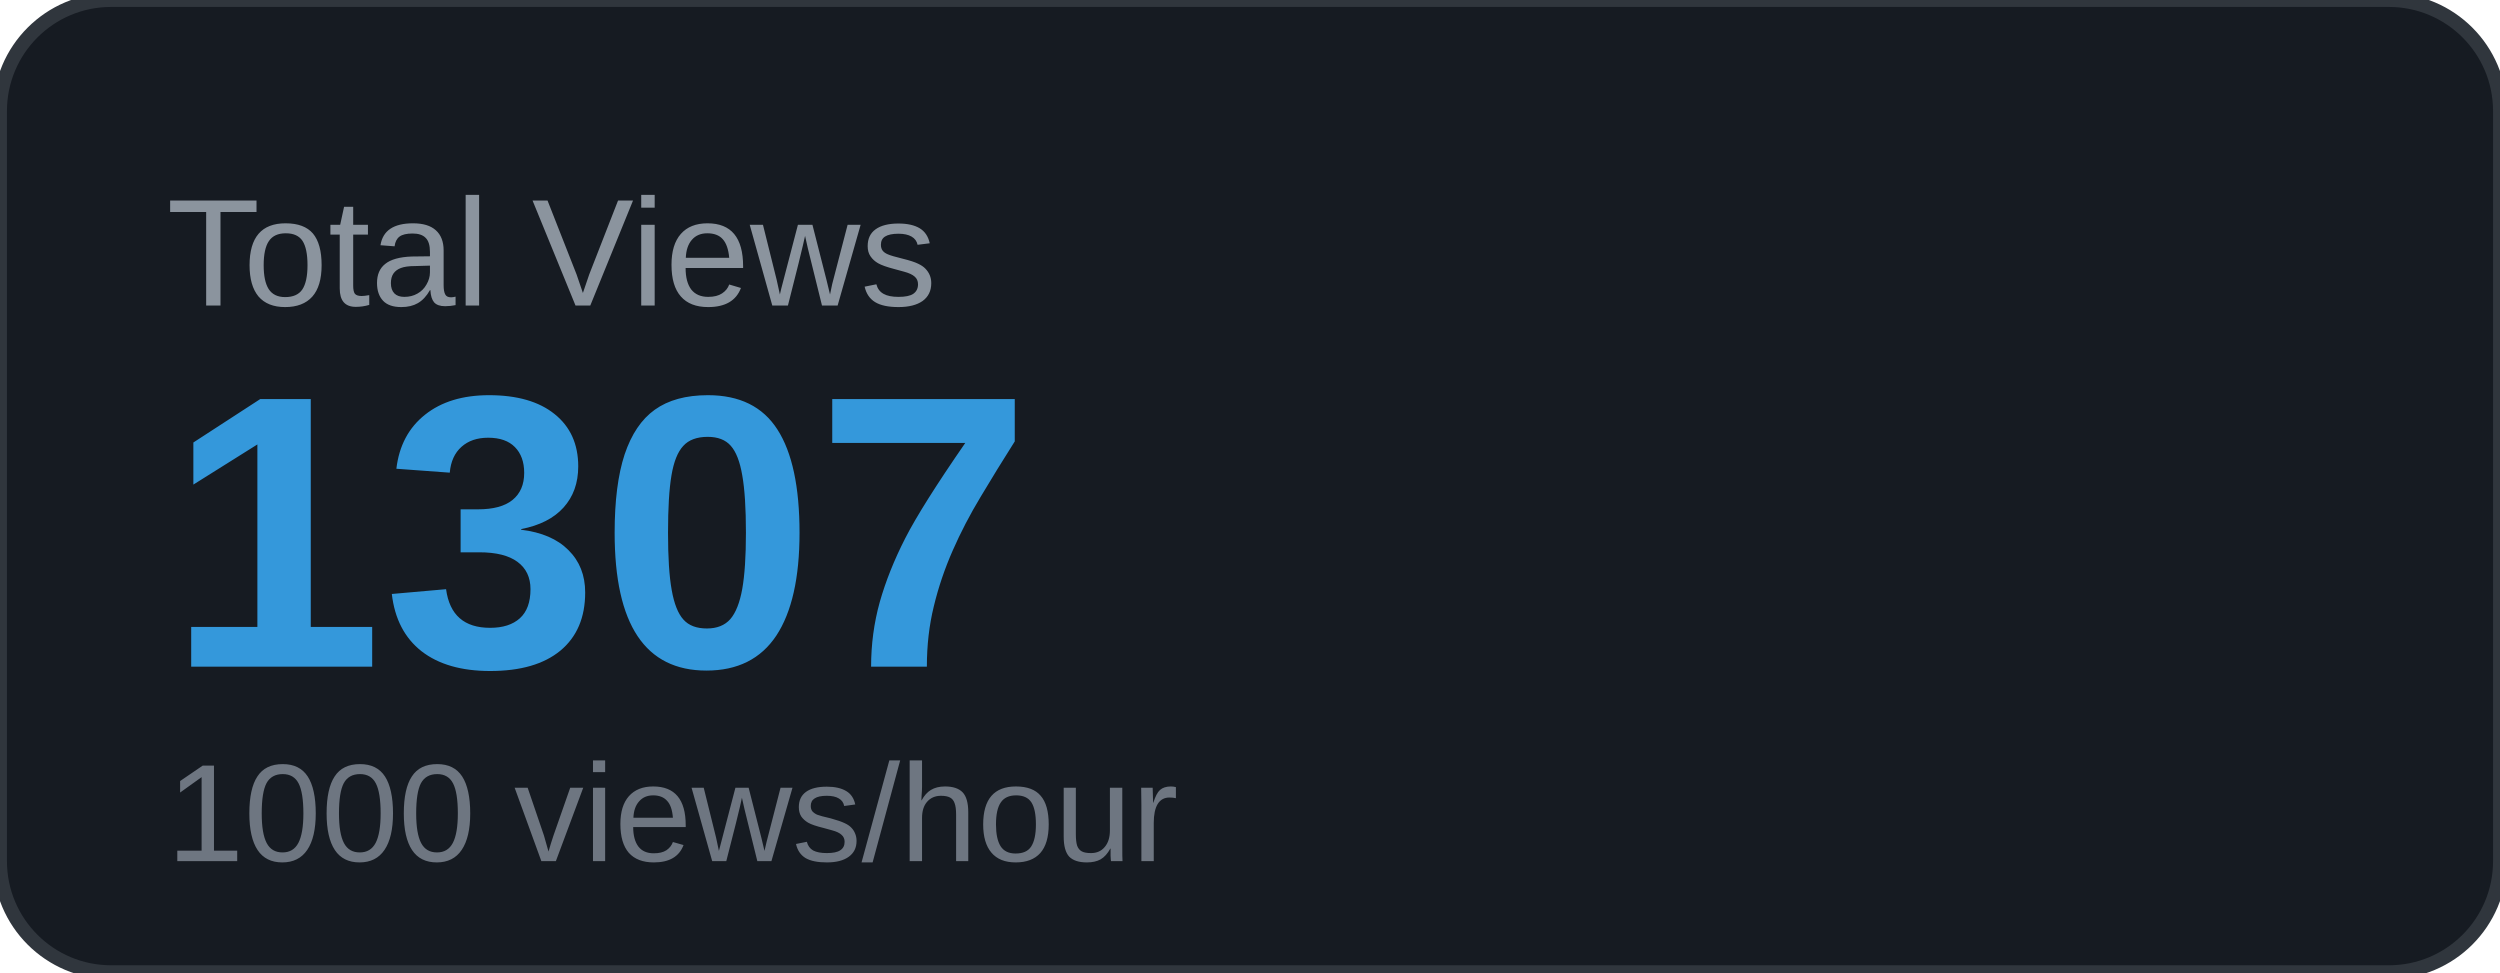
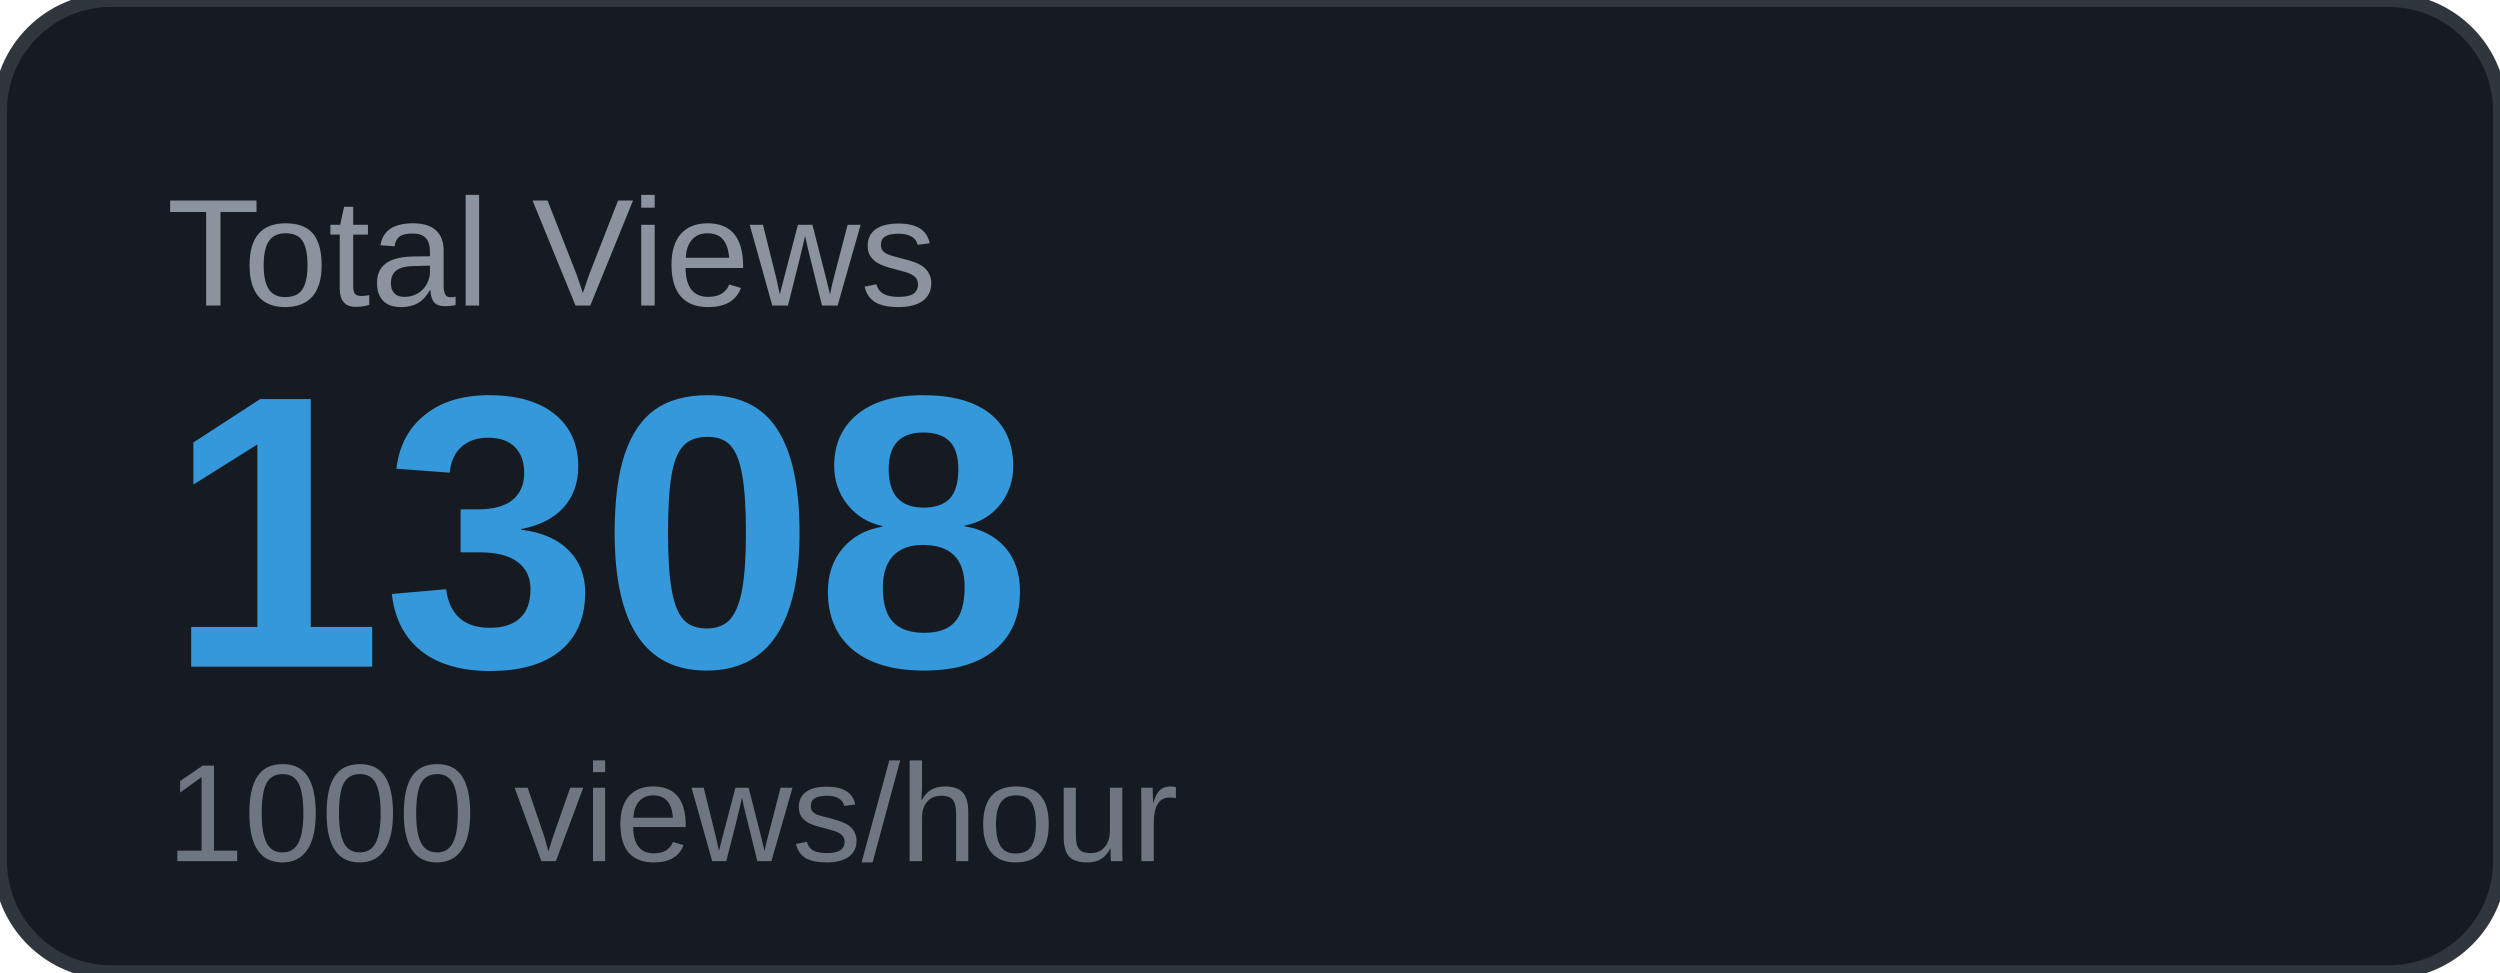
<svg xmlns="http://www.w3.org/2000/svg" width="180" height="70" viewBox="0 0 180 70">
  <rect width="180" height="70" rx="8" fill="#161b22" />
  <rect width="180" height="70" rx="8" fill="none" stroke="#30363d" stroke-width="1" />
  <text x="12" y="22" font-family="Arial, sans-serif" font-size="11" fill="#8b949e" text-transform="uppercase">Total Views</text>
-   <text x="12" y="48" font-family="Arial, sans-serif" font-size="28" font-weight="700" fill="#3498db">1307</text>
+   <text x="12" y="48" font-family="Arial, sans-serif" font-size="28" font-weight="700" fill="#3498db">1308</text>
  <text x="12" y="62" font-family="Arial, sans-serif" font-size="10" fill="#6e7681">1000 views/hour</text>
</svg>
